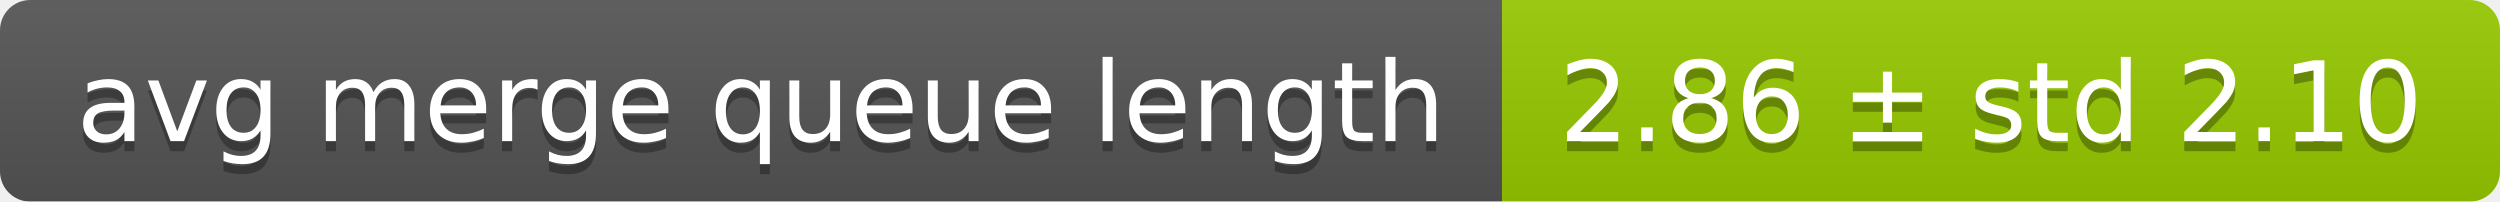
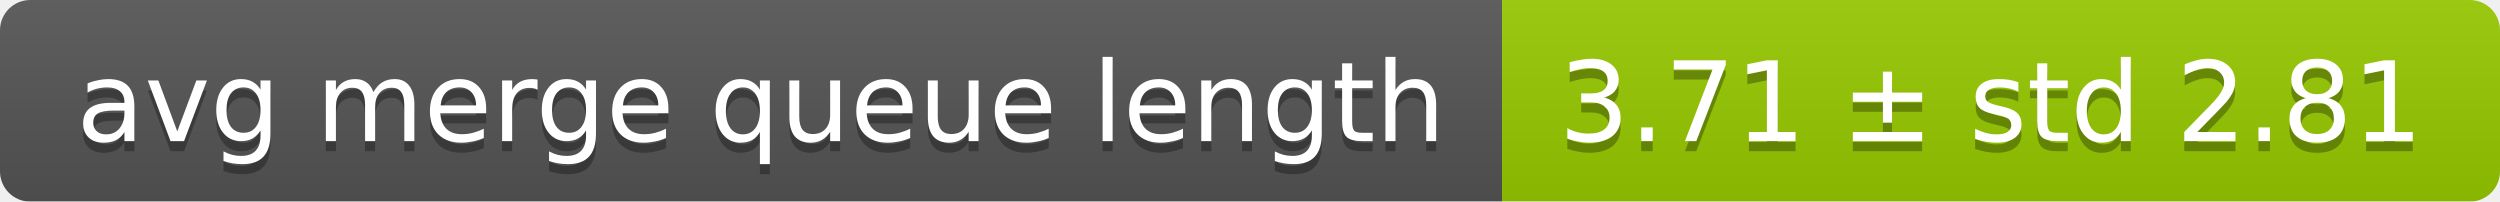
<svg xmlns="http://www.w3.org/2000/svg" width="248" height="20">
  <linearGradient id="smooth" x2="0" y2="100%">
    <stop offset="0" stop-color="#bbb" stop-opacity=".1" />
    <stop offset="1" stop-opacity=".1" />
  </linearGradient>
  <mask id="round">
    <rect width="248" height="20" rx="3" fill="#fff" />
  </mask>
  <g mask="url(#round)">
    <rect width="149" height="20" fill="#555" />
    <rect x="149" width="99" height="20" fill="#97ca00" />
    <rect width="248" height="20" fill="url(#smooth)" />
  </g>
  <g fill="#fff" text-anchor="middle" font-family="DejaVu Sans,Verdana,Geneva,sans-serif" font-size="11">
    <text x="75.5" y="15" fill="#010101" fill-opacity=".3">avg merge queue length</text>
    <text x="75.5" y="14">avg merge queue length</text>
-     <text x="197.5" y="15" fill="#010101" fill-opacity=".3">2.86 ± std 2.10</text>
-     <text x="197.5" y="14">2.86 ± std 2.10</text>
+     <text x="197.5" y="15" fill="#010101" fill-opacity=".3">3.71 ± std 2.81</text>
+     <text x="197.5" y="14">3.71 ± std 2.81</text>
  </g>
</svg>
